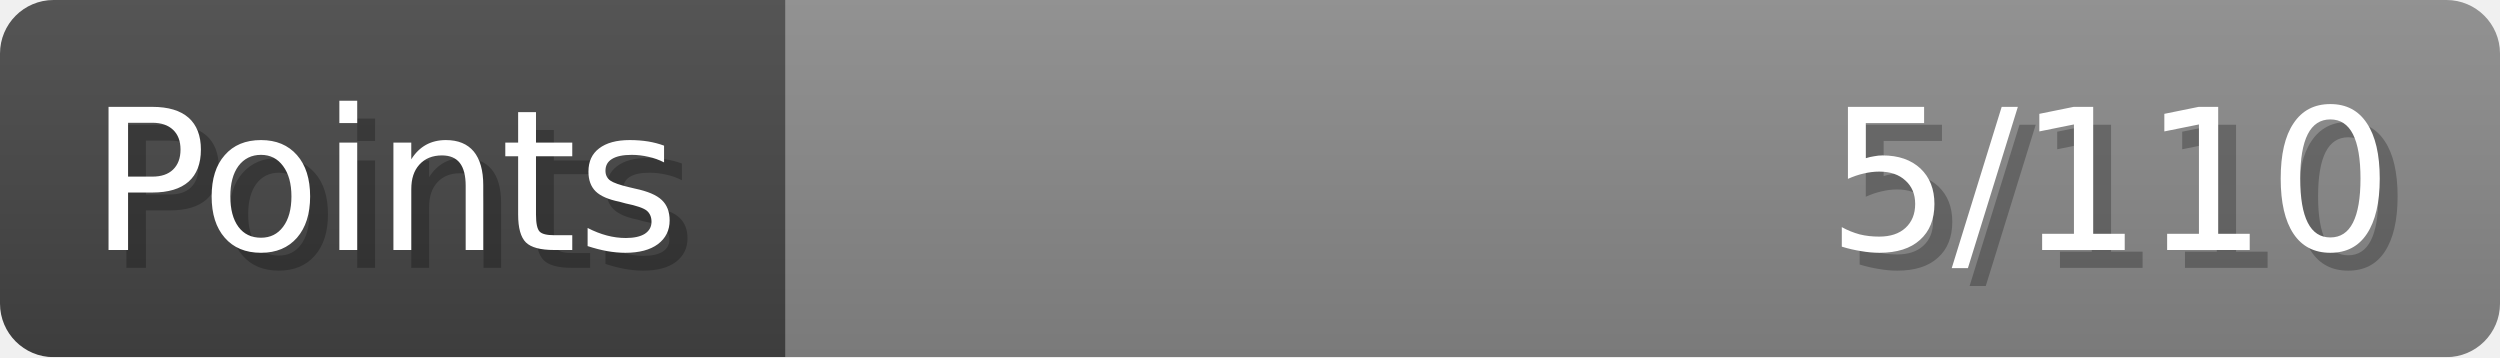
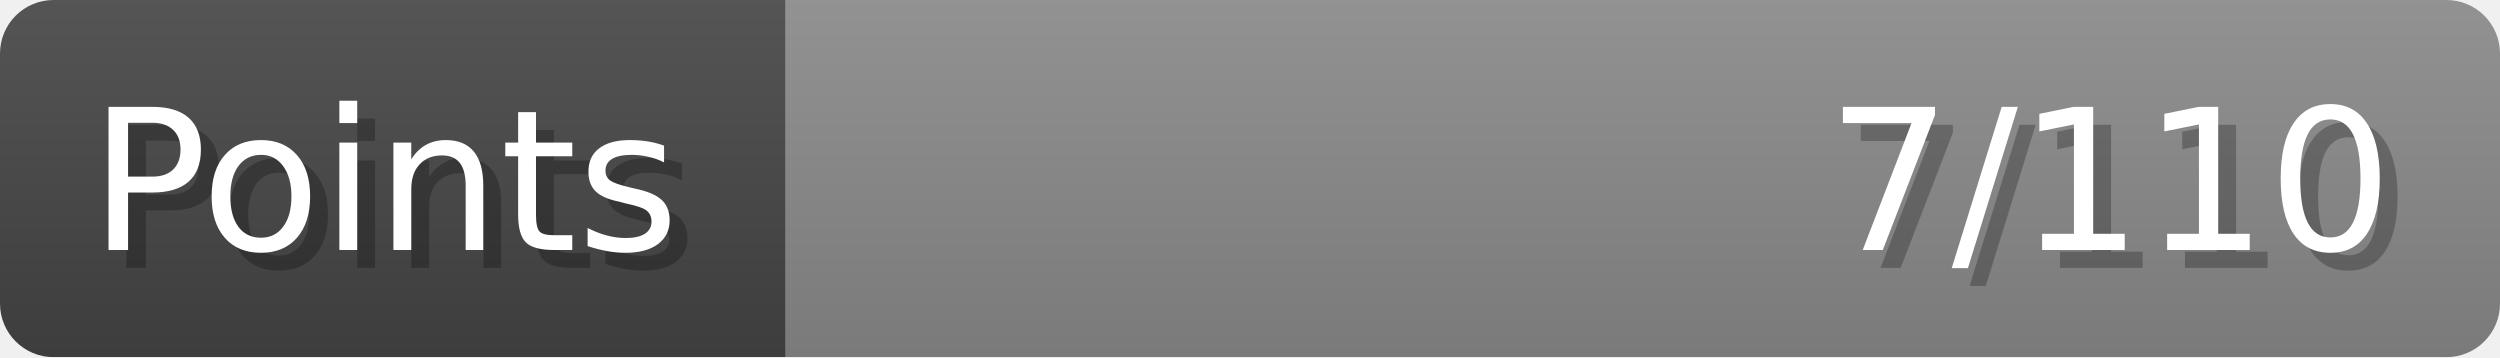
- <svg xmlns="http://www.w3.org/2000/svg" width="140px" height="20px" role="img" aria-label="Points: 5/110">
+ <svg xmlns="http://www.w3.org/2000/svg" width="140px" height="20px" role="img" aria-label="Points: 7/110">
  <linearGradient id="a" x2="0" y2="100%">
    <stop offset="0" stop-opacity=".1" stop-color="#EEE" />
    <stop offset="1" stop-opacity=".1" />
  </linearGradient>
  <mask id="m">
    <rect width="100%" height="100%" rx="3" fill="#FFF" />
  </mask>
  <g mask="url(#m)">
    <rect x="0" y="0" width="44" height="20" fill="#444" />
    <svg x="44" y="0" width="96" height="20">
      <rect width="100%" height="100%" fill="#888888" />
      <rect width="0%" height="100%" fill="#33CC11" transform="">
-         <animate attributeName="width" begin="0.5s" dur="600ms" from="0%" to="4%" repeatCount="1" fill="freeze" calcMode="spline" keyTimes="0; 1" keySplines="0.3, 0.61, 0.355, 1" />
+         <animate attributeName="width" begin="0.5s" dur="600ms" from="0%" to="6%" repeatCount="1" fill="freeze" calcMode="spline" keyTimes="0; 1" keySplines="0.3, 0.61, 0.355, 1" />
      </rect>
    </svg>
    <rect width="140" height="20" fill="url(#a)" />
  </g>
  <g aria-hidden="true" font-size="11" font-family="Verdana, DejaVu Sans, sans-serif" fill="#FFFFFF">
    <text x="6" y="15" fill="#000" opacity="0.25">Points</text>
    <text x="5" y="14">Points</text>
-     <text x="135" y="15" fill="#000" opacity="0.25" text-anchor="end">5/110</text>
-     <text x="134" y="14" text-anchor="end">5/110</text>
+     <text x="135" y="15" fill="#000" opacity="0.25" text-anchor="end">7/110</text>
+     <text x="134" y="14" text-anchor="end">7/110</text>
  </g>
</svg>
